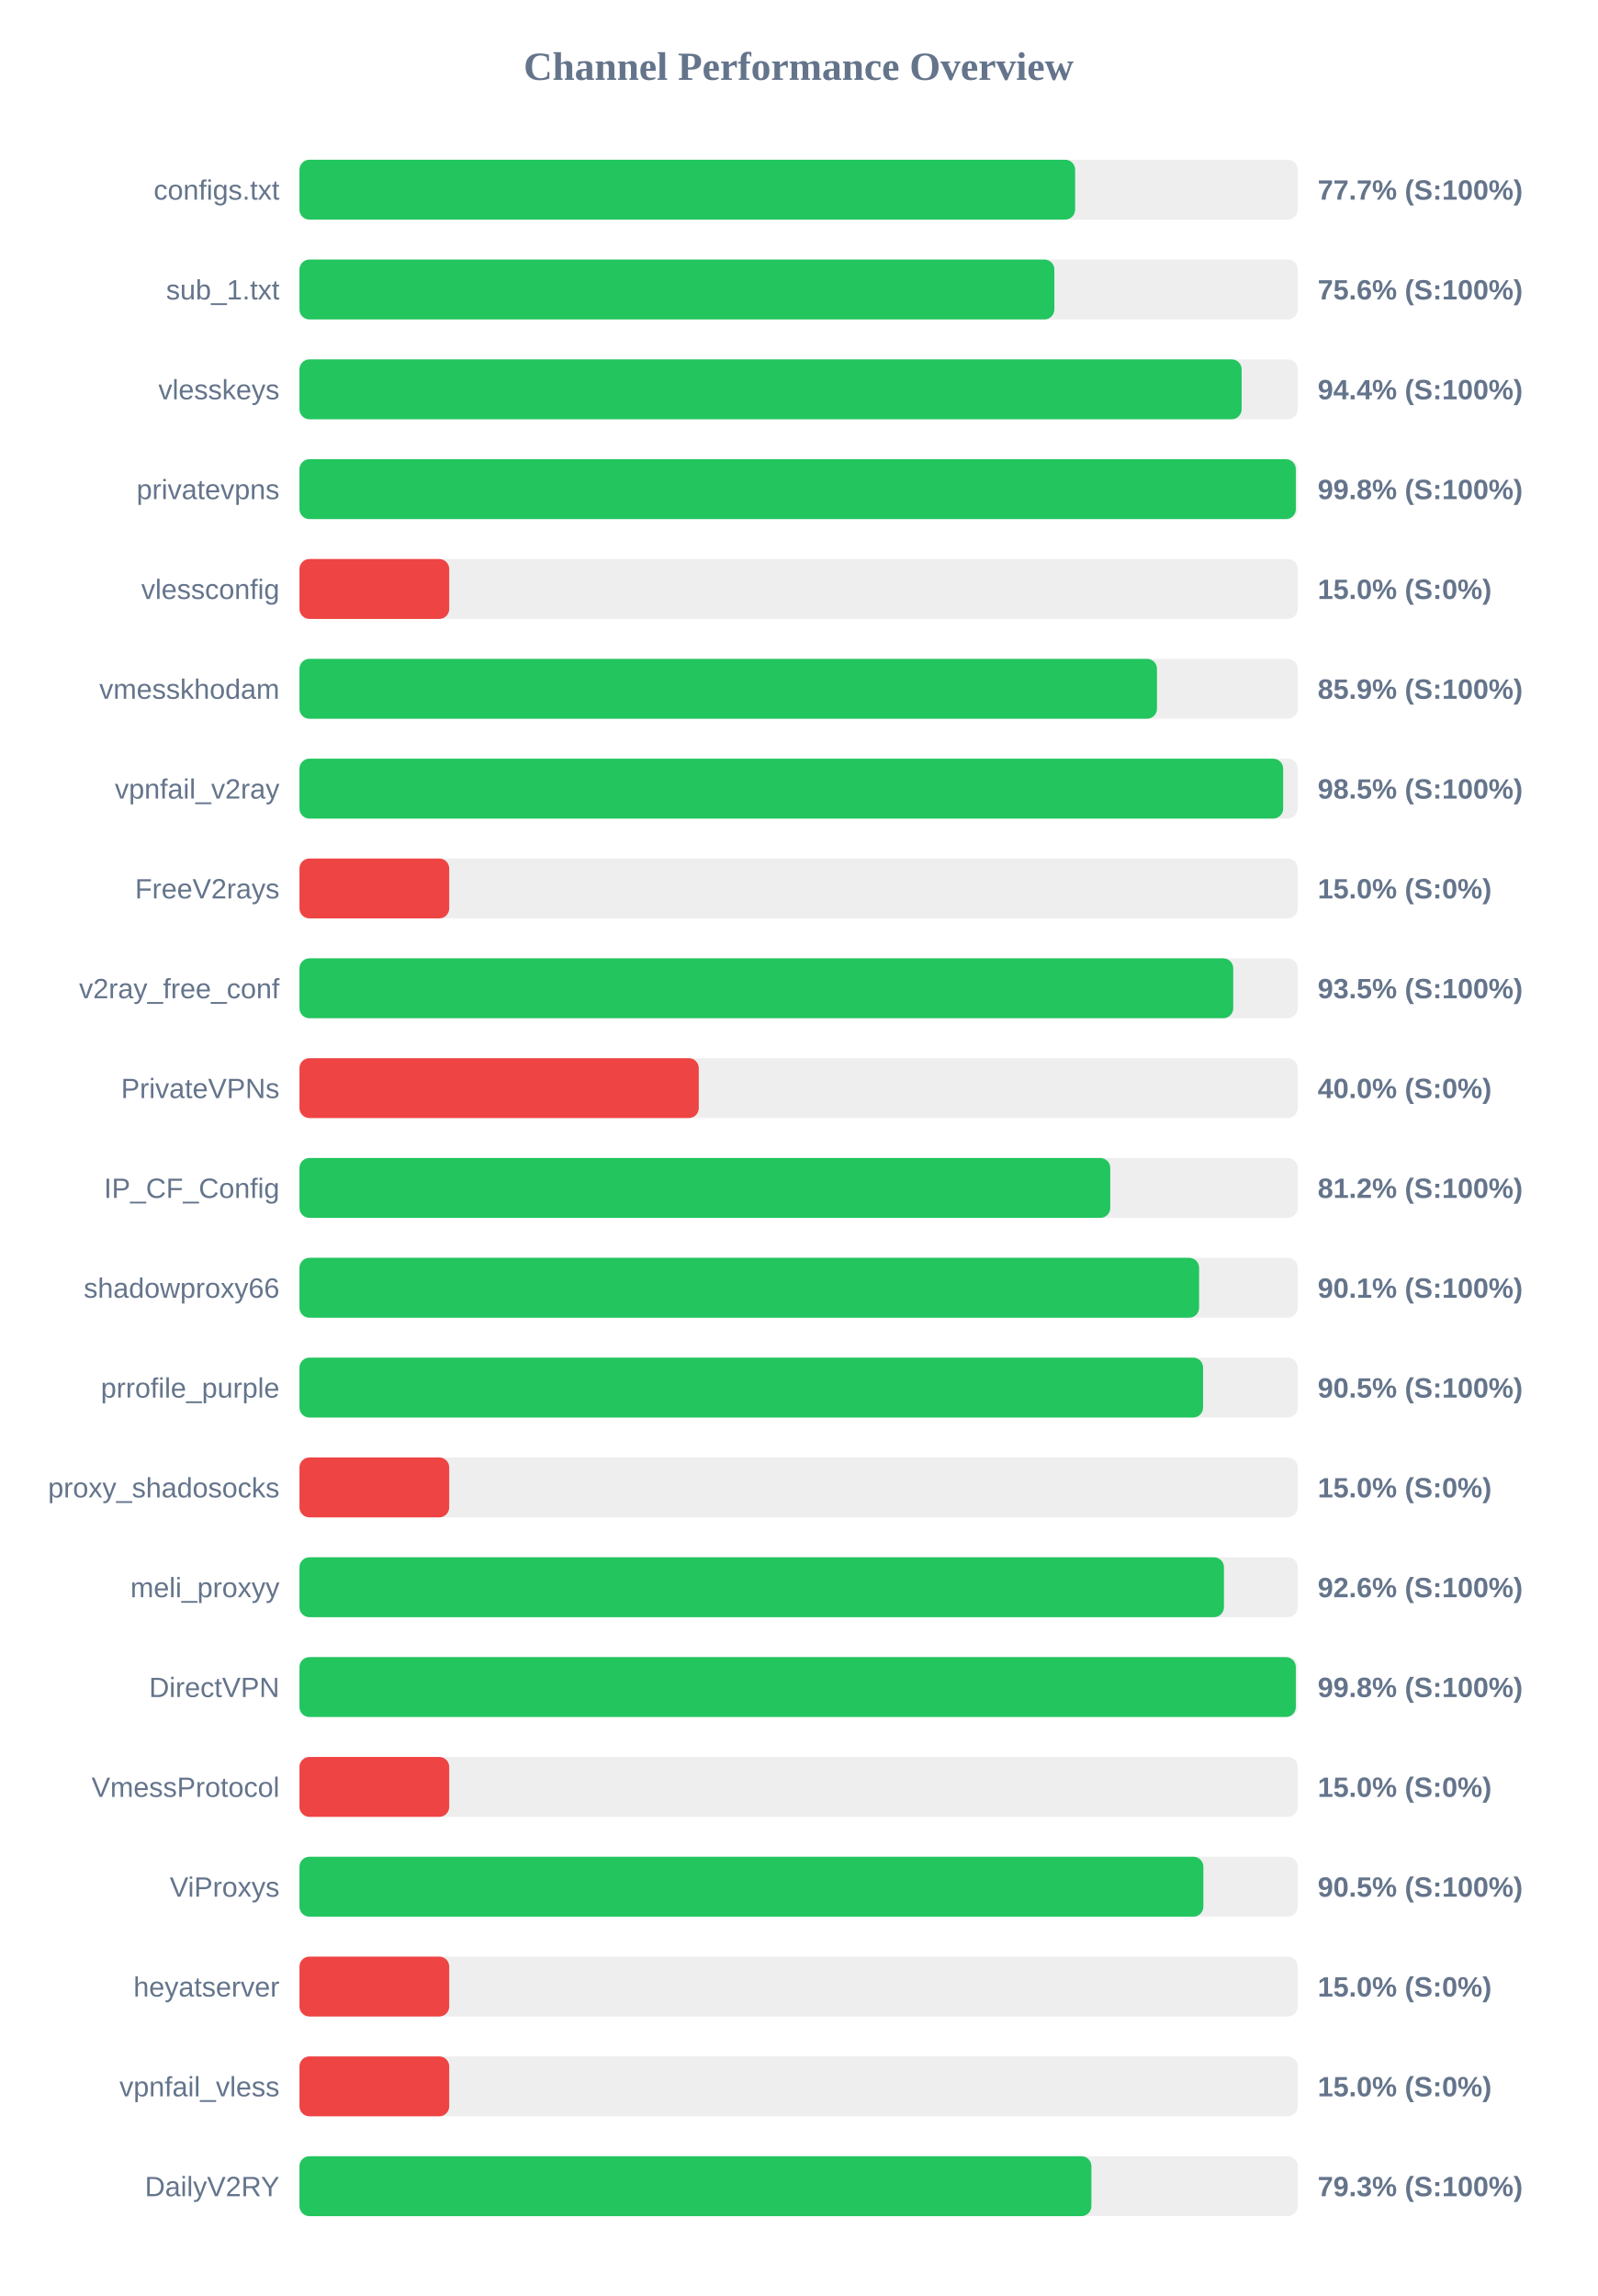
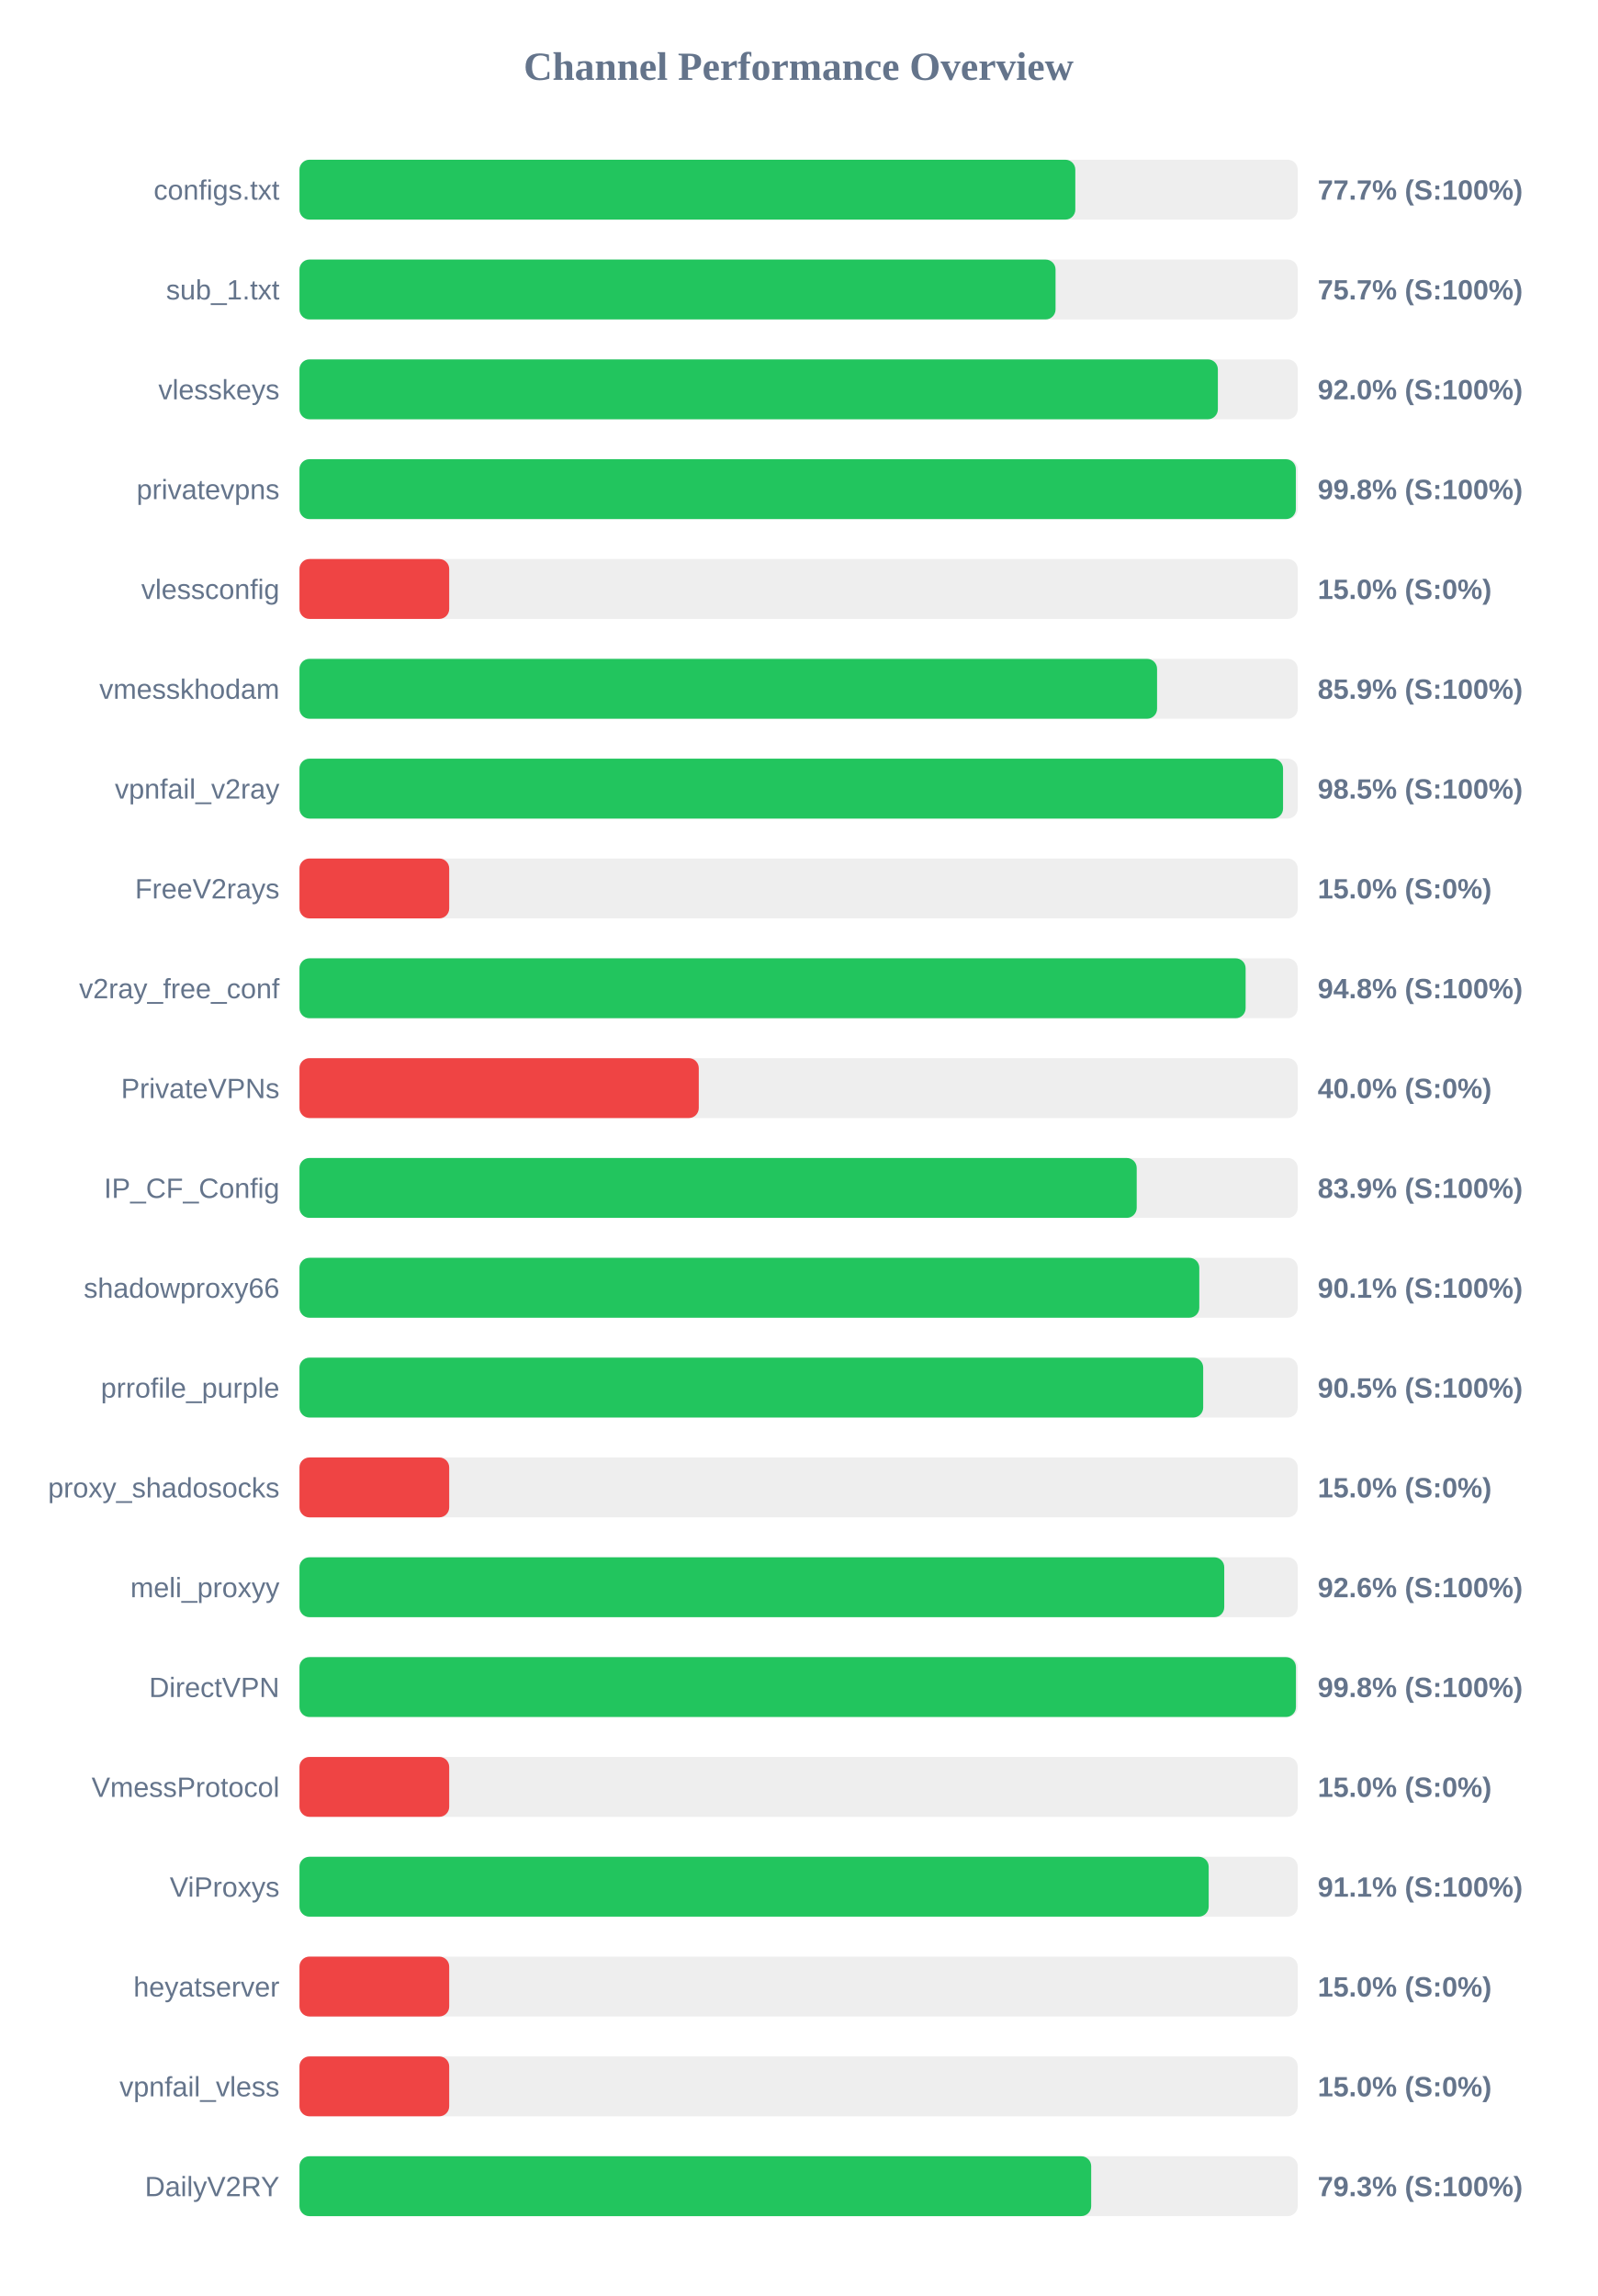
<svg xmlns="http://www.w3.org/2000/svg" width="800" height="1150" version="1.1">
  <style>
        .row { font: 14px Arial; fill: #64748b; }
        .score { font: bold 14px Arial; fill: #64748b; }
    </style>
  <text x="400" y="40" text-anchor="middle" font-size="20px" font-weight="bold" fill="#64748b">Channel Performance Overview</text>
  <rect x="150" y="80" width="500" height="30" fill="#eee" rx="5" />
-   <rect x="150" y="80" width="388.5" height="30" fill="#22c55e" rx="5" />
+   <rect x="150" y="80" width="388.6" height="30" fill="#22c55e" rx="5" />
  <text x="140" y="100" text-anchor="end" class="row">configs.txt</text>
  <text x="660" y="100" text-anchor="start" class="score">77.7% (S:100%)</text>
  <rect x="150" y="130" width="500" height="30" fill="#eee" rx="5" />
-   <rect x="150" y="130" width="378.1" height="30" fill="#22c55e" rx="5" />
+   <rect x="150" y="130" width="378.7" height="30" fill="#22c55e" rx="5" />
  <text x="140" y="150" text-anchor="end" class="row">sub_1.txt</text>
-   <text x="660" y="150" text-anchor="start" class="score">75.6% (S:100%)</text>
+   <text x="660" y="150" text-anchor="start" class="score">75.7% (S:100%)</text>
  <rect x="150" y="180" width="500" height="30" fill="#eee" rx="5" />
-   <rect x="150" y="180" width="471.9" height="30" fill="#22c55e" rx="5" />
+   <rect x="150" y="180" width="460.0" height="30" fill="#22c55e" rx="5" />
  <text x="140" y="200" text-anchor="end" class="row">vlesskeys</text>
-   <text x="660" y="200" text-anchor="start" class="score">94.4% (S:100%)</text>
+   <text x="660" y="200" text-anchor="start" class="score">92.0% (S:100%)</text>
  <rect x="150" y="230" width="500" height="30" fill="#eee" rx="5" />
  <rect x="150" y="230" width="499.05" height="30" fill="#22c55e" rx="5" />
  <text x="140" y="250" text-anchor="end" class="row">privatevpns</text>
  <text x="660" y="250" text-anchor="start" class="score">99.8% (S:100%)</text>
  <rect x="150" y="280" width="500" height="30" fill="#eee" rx="5" />
  <rect x="150" y="280" width="75.0" height="30" fill="#ef4444" rx="5" />
  <text x="140" y="300" text-anchor="end" class="row">vlessconfig</text>
  <text x="660" y="300" text-anchor="start" class="score">15.0% (S:0%)</text>
  <rect x="150" y="330" width="500" height="30" fill="#eee" rx="5" />
-   <rect x="150" y="330" width="429.5" height="30" fill="#22c55e" rx="5" />
+   <rect x="150" y="330" width="429.55" height="30" fill="#22c55e" rx="5" />
  <text x="140" y="350" text-anchor="end" class="row">vmesskhodam</text>
  <text x="660" y="350" text-anchor="start" class="score">85.9% (S:100%)</text>
  <rect x="150" y="380" width="500" height="30" fill="#eee" rx="5" />
-   <rect x="150" y="380" width="492.7" height="30" fill="#22c55e" rx="5" />
+   <rect x="150" y="380" width="492.65" height="30" fill="#22c55e" rx="5" />
  <text x="140" y="400" text-anchor="end" class="row">vpnfail_v2ray</text>
  <text x="660" y="400" text-anchor="start" class="score">98.5% (S:100%)</text>
  <rect x="150" y="430" width="500" height="30" fill="#eee" rx="5" />
  <rect x="150" y="430" width="75.0" height="30" fill="#ef4444" rx="5" />
  <text x="140" y="450" text-anchor="end" class="row">FreeV2rays</text>
  <text x="660" y="450" text-anchor="start" class="score">15.0% (S:0%)</text>
  <rect x="150" y="480" width="500" height="30" fill="#eee" rx="5" />
-   <rect x="150" y="480" width="467.7" height="30" fill="#22c55e" rx="5" />
+   <rect x="150" y="480" width="473.9" height="30" fill="#22c55e" rx="5" />
  <text x="140" y="500" text-anchor="end" class="row">v2ray_free_conf</text>
-   <text x="660" y="500" text-anchor="start" class="score">93.5% (S:100%)</text>
+   <text x="660" y="500" text-anchor="start" class="score">94.8% (S:100%)</text>
  <rect x="150" y="530" width="500" height="30" fill="#eee" rx="5" />
  <rect x="150" y="530" width="200.0" height="30" fill="#ef4444" rx="5" />
  <text x="140" y="550" text-anchor="end" class="row">PrivateVPNs</text>
  <text x="660" y="550" text-anchor="start" class="score">40.0% (S:0%)</text>
  <rect x="150" y="580" width="500" height="30" fill="#eee" rx="5" />
-   <rect x="150" y="580" width="406.1" height="30" fill="#22c55e" rx="5" />
+   <rect x="150" y="580" width="419.35" height="30" fill="#22c55e" rx="5" />
  <text x="140" y="600" text-anchor="end" class="row">IP_CF_Config</text>
-   <text x="660" y="600" text-anchor="start" class="score">81.2% (S:100%)</text>
+   <text x="660" y="600" text-anchor="start" class="score">83.9% (S:100%)</text>
  <rect x="150" y="630" width="500" height="30" fill="#eee" rx="5" />
-   <rect x="150" y="630" width="450.6" height="30" fill="#22c55e" rx="5" />
+   <rect x="150" y="630" width="450.7" height="30" fill="#22c55e" rx="5" />
  <text x="140" y="650" text-anchor="end" class="row">shadowproxy66</text>
  <text x="660" y="650" text-anchor="start" class="score">90.1% (S:100%)</text>
  <rect x="150" y="680" width="500" height="30" fill="#eee" rx="5" />
-   <rect x="150" y="680" width="452.6" height="30" fill="#22c55e" rx="5" />
+   <rect x="150" y="680" width="452.65" height="30" fill="#22c55e" rx="5" />
  <text x="140" y="700" text-anchor="end" class="row">prrofile_purple</text>
  <text x="660" y="700" text-anchor="start" class="score">90.5% (S:100%)</text>
  <rect x="150" y="730" width="500" height="30" fill="#eee" rx="5" />
  <rect x="150" y="730" width="75.0" height="30" fill="#ef4444" rx="5" />
  <text x="140" y="750" text-anchor="end" class="row">proxy_shadosocks</text>
  <text x="660" y="750" text-anchor="start" class="score">15.0% (S:0%)</text>
  <rect x="150" y="780" width="500" height="30" fill="#eee" rx="5" />
-   <rect x="150" y="780" width="463.05" height="30" fill="#22c55e" rx="5" />
+   <rect x="150" y="780" width="463.2" height="30" fill="#22c55e" rx="5" />
  <text x="140" y="800" text-anchor="end" class="row">meli_proxyy</text>
  <text x="660" y="800" text-anchor="start" class="score">92.6% (S:100%)</text>
  <rect x="150" y="830" width="500" height="30" fill="#eee" rx="5" />
-   <rect x="150" y="830" width="499.05" height="30" fill="#22c55e" rx="5" />
+   <rect x="150" y="830" width="499.1" height="30" fill="#22c55e" rx="5" />
  <text x="140" y="850" text-anchor="end" class="row">DirectVPN</text>
  <text x="660" y="850" text-anchor="start" class="score">99.8% (S:100%)</text>
  <rect x="150" y="880" width="500" height="30" fill="#eee" rx="5" />
  <rect x="150" y="880" width="75.0" height="30" fill="#ef4444" rx="5" />
  <text x="140" y="900" text-anchor="end" class="row">VmessProtocol</text>
  <text x="660" y="900" text-anchor="start" class="score">15.0% (S:0%)</text>
  <rect x="150" y="930" width="500" height="30" fill="#eee" rx="5" />
-   <rect x="150" y="930" width="452.75" height="30" fill="#22c55e" rx="5" />
+   <rect x="150" y="930" width="455.4" height="30" fill="#22c55e" rx="5" />
  <text x="140" y="950" text-anchor="end" class="row">ViProxys</text>
-   <text x="660" y="950" text-anchor="start" class="score">90.5% (S:100%)</text>
+   <text x="660" y="950" text-anchor="start" class="score">91.1% (S:100%)</text>
  <rect x="150" y="980" width="500" height="30" fill="#eee" rx="5" />
  <rect x="150" y="980" width="75.0" height="30" fill="#ef4444" rx="5" />
  <text x="140" y="1000" text-anchor="end" class="row">heyatserver</text>
  <text x="660" y="1000" text-anchor="start" class="score">15.0% (S:0%)</text>
  <rect x="150" y="1030" width="500" height="30" fill="#eee" rx="5" />
  <rect x="150" y="1030" width="75.0" height="30" fill="#ef4444" rx="5" />
  <text x="140" y="1050" text-anchor="end" class="row">vpnfail_vless</text>
  <text x="660" y="1050" text-anchor="start" class="score">15.0% (S:0%)</text>
  <rect x="150" y="1080" width="500" height="30" fill="#eee" rx="5" />
-   <rect x="150" y="1080" width="396.65" height="30" fill="#22c55e" rx="5" />
+   <rect x="150" y="1080" width="396.55" height="30" fill="#22c55e" rx="5" />
  <text x="140" y="1100" text-anchor="end" class="row">DailyV2RY</text>
  <text x="660" y="1100" text-anchor="start" class="score">79.3% (S:100%)</text>
</svg>
